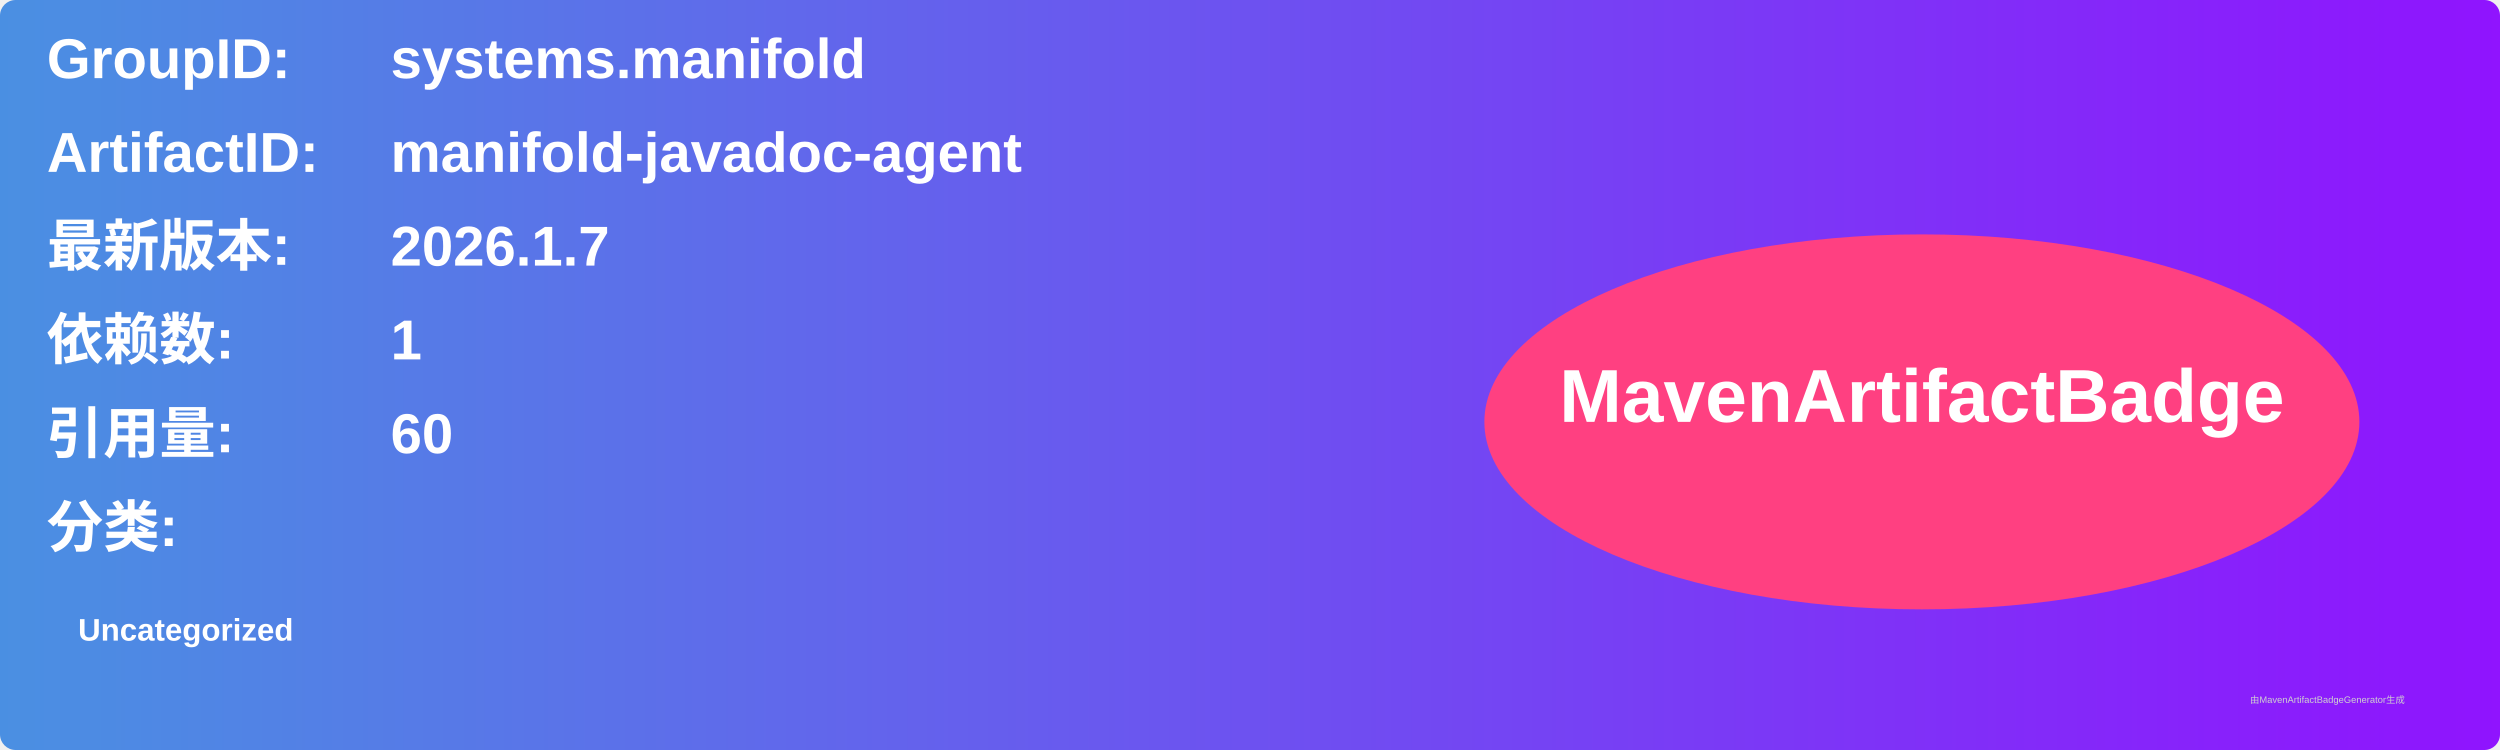
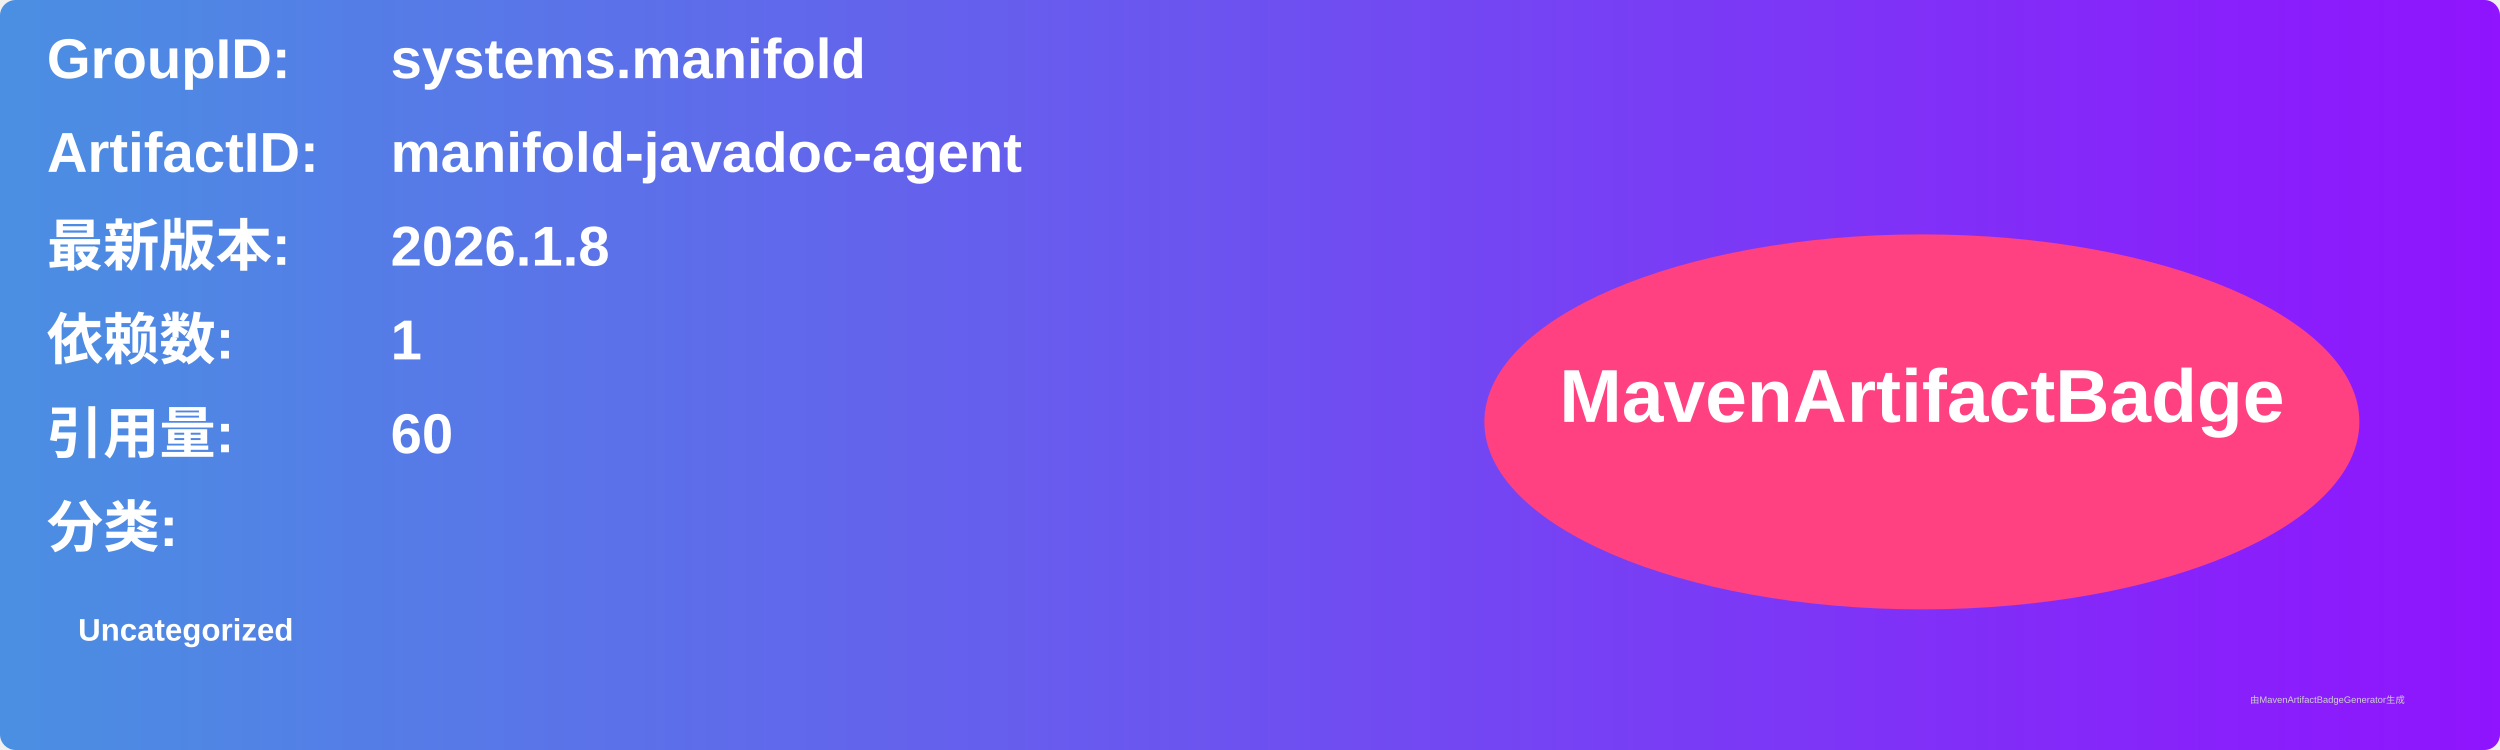
<svg xmlns="http://www.w3.org/2000/svg" width="800" height="240" viewBox="0 0 800 240">
  <linearGradient id="grad" x1="0%" y1="0%" x2="100%" y2="0%">
    <stop offset="0%" stop-color="#4a90e2" />
    <stop offset="100%" stop-color="#9013fe" />
  </linearGradient>
  <rect width="100%" height="100%" rx="5" ry="5" fill="url(#grad)" />
  <g transform="translate(15, 15)">
    <text x="0" y="10" font-family="Arial" font-size="18" fill="white" font-weight="bold" width="260">GroupID:</text>
    <text x="110" y="10" font-family="Arial" font-size="18" fill="white" font-weight="bold" width="460">systems.manifold</text>
    <text x="0" y="40" font-family="Arial" font-size="18" fill="white" font-weight="bold" width="260">ArtifactID:</text>
    <text x="110" y="40" font-family="Arial" font-size="18" fill="white" font-weight="bold" width="460">manifold-javadoc-agent</text>
    <text x="0" y="70" font-family="Arial" font-size="18" fill="white" font-weight="bold">最新版本:</text>
    <text x="110" y="70" font-family="Arial" font-size="18" fill="white" font-weight="bold">
-       <tspan font-weight="bold">2026.1.7</tspan>
+       <tspan font-weight="bold">2026.1.8</tspan>
    </text>
    <text x="0" y="100" font-family="Arial" font-size="18" fill="white" font-weight="bold">依赖数: </text>
    <text x="110" y="100" font-family="Arial" font-size="18" fill="white">
      <tspan font-weight="bold">1</tspan>
    </text>
    <text x="0" y="130" font-family="Arial" font-size="18" fill="white" font-weight="bold">引用量: </text>
    <text x="110" y="130" font-family="Arial" font-size="18" fill="white">
      <tspan font-weight="bold">60</tspan>
    </text>
    <text x="0" y="160" font-family="Arial" font-size="18" fill="white" font-weight="bold">分类:</text>
    <text x="10" y="190" font-family="Arial" font-size="10" fill="white">
      <tspan font-weight="bold">Uncategorized</tspan>
    </text>
    <ellipse cx="600" cy="120" rx="140" ry="60" fill="#ff4081" />
    <text x="600" y="120" text-anchor="middle" font-family="Arial" font-size="24" fill="white" font-weight="bold">MavenArtifactBadge</text>
  </g>
  <text x="720" y="225" font-family="Arial" font-size="3" fill="#d0d0d0">由MavenArtifactBadgeGenerator生成</text>
</svg>
